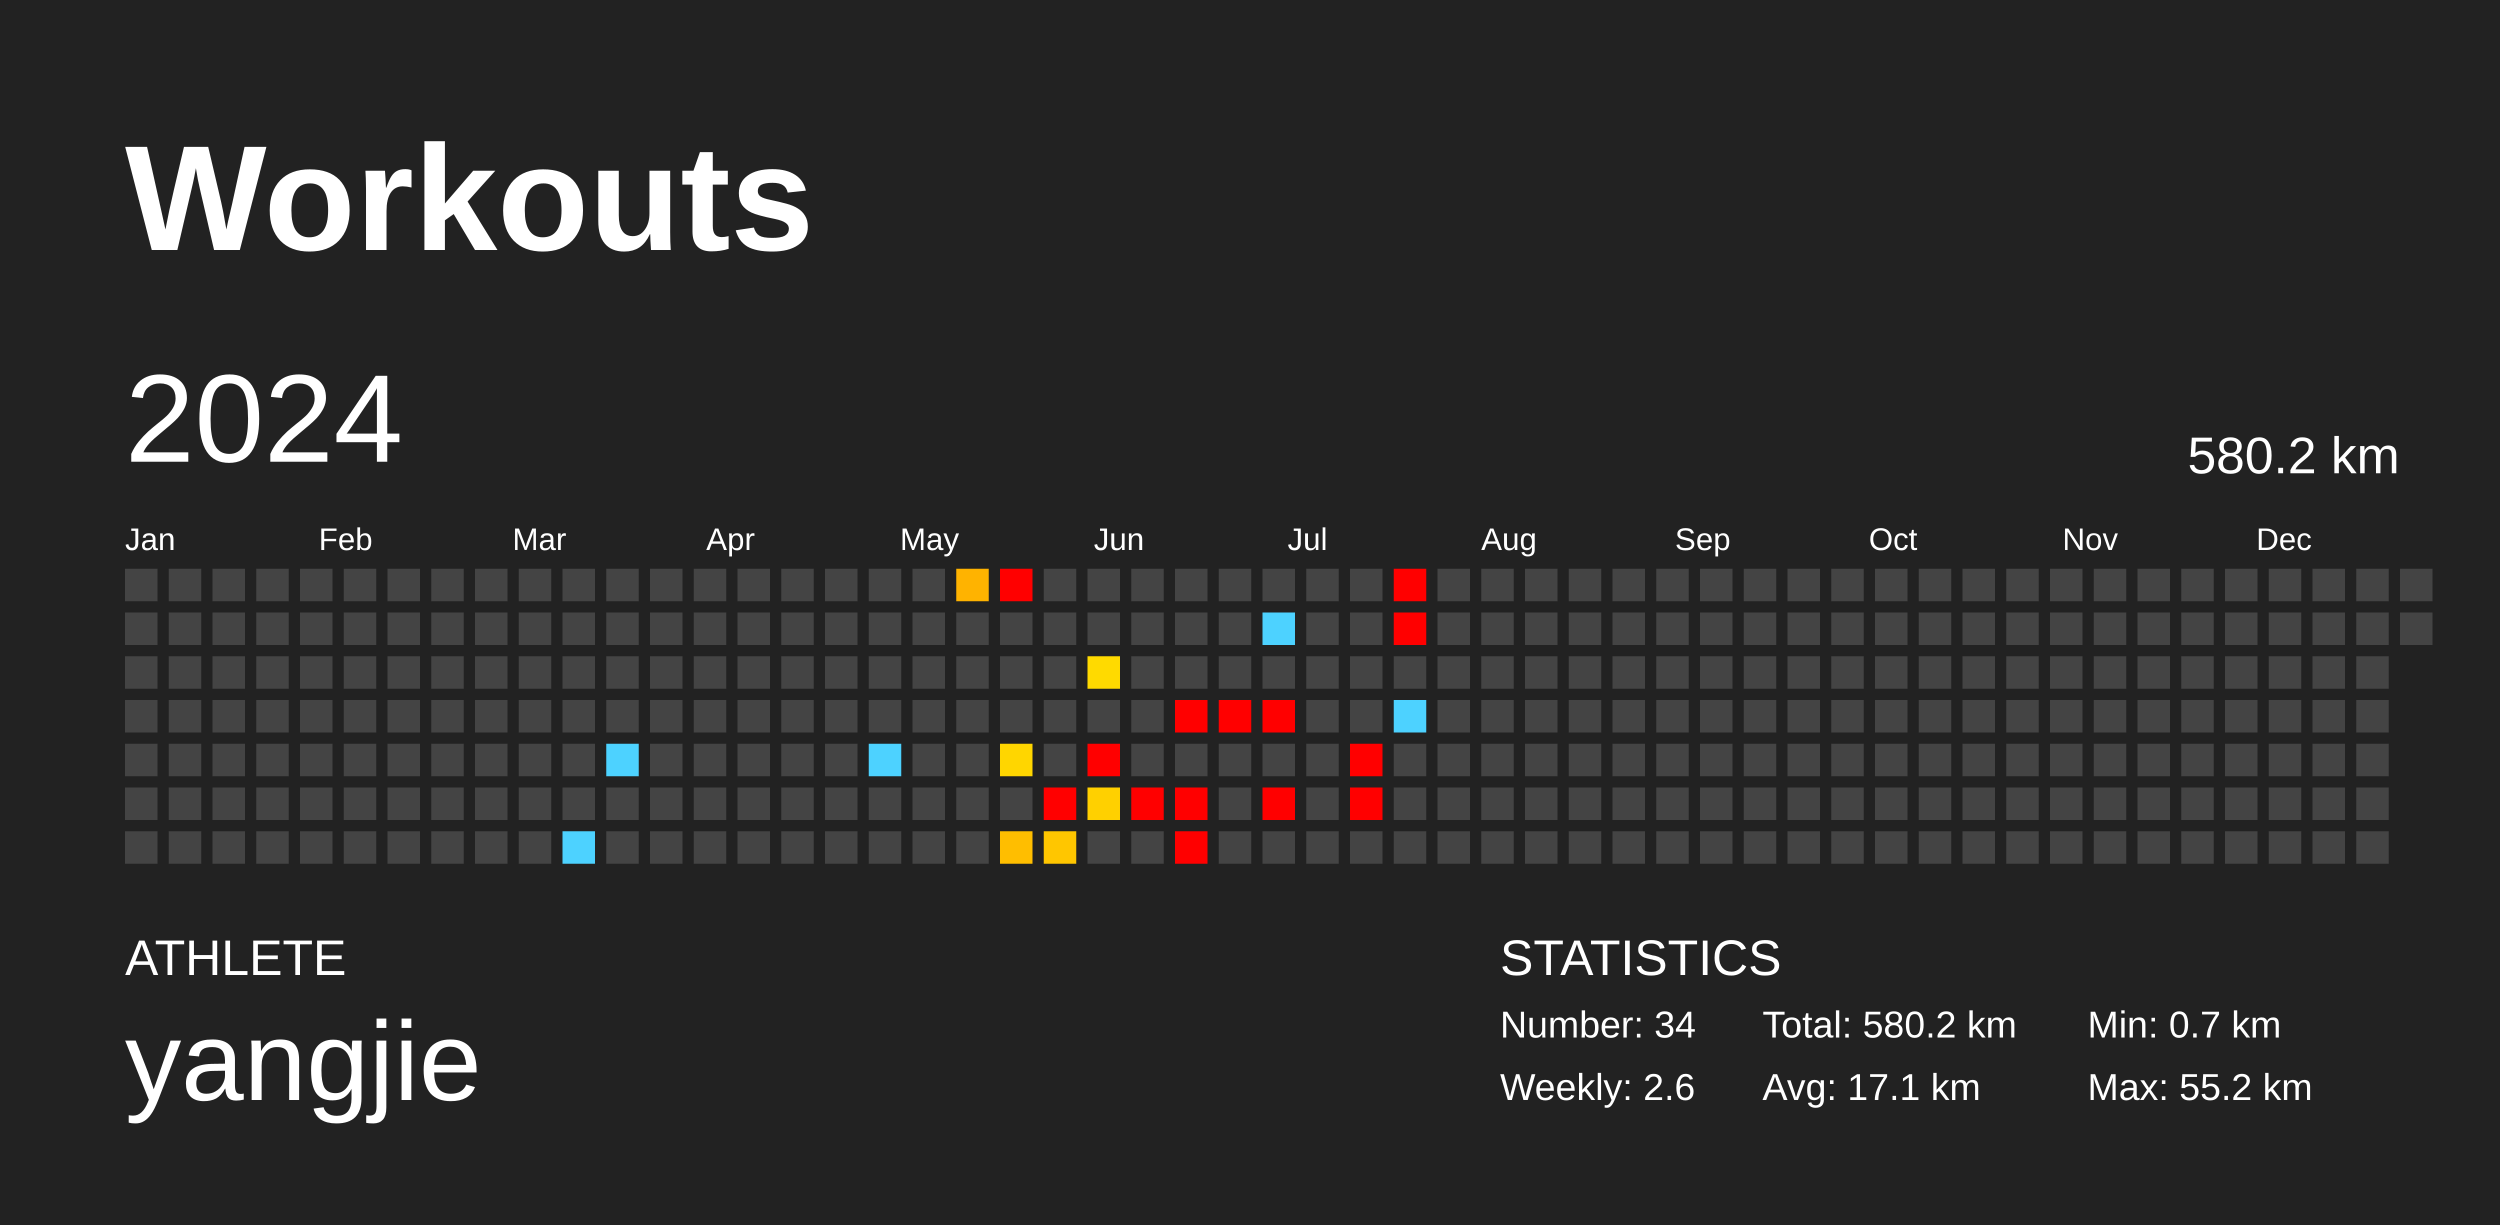
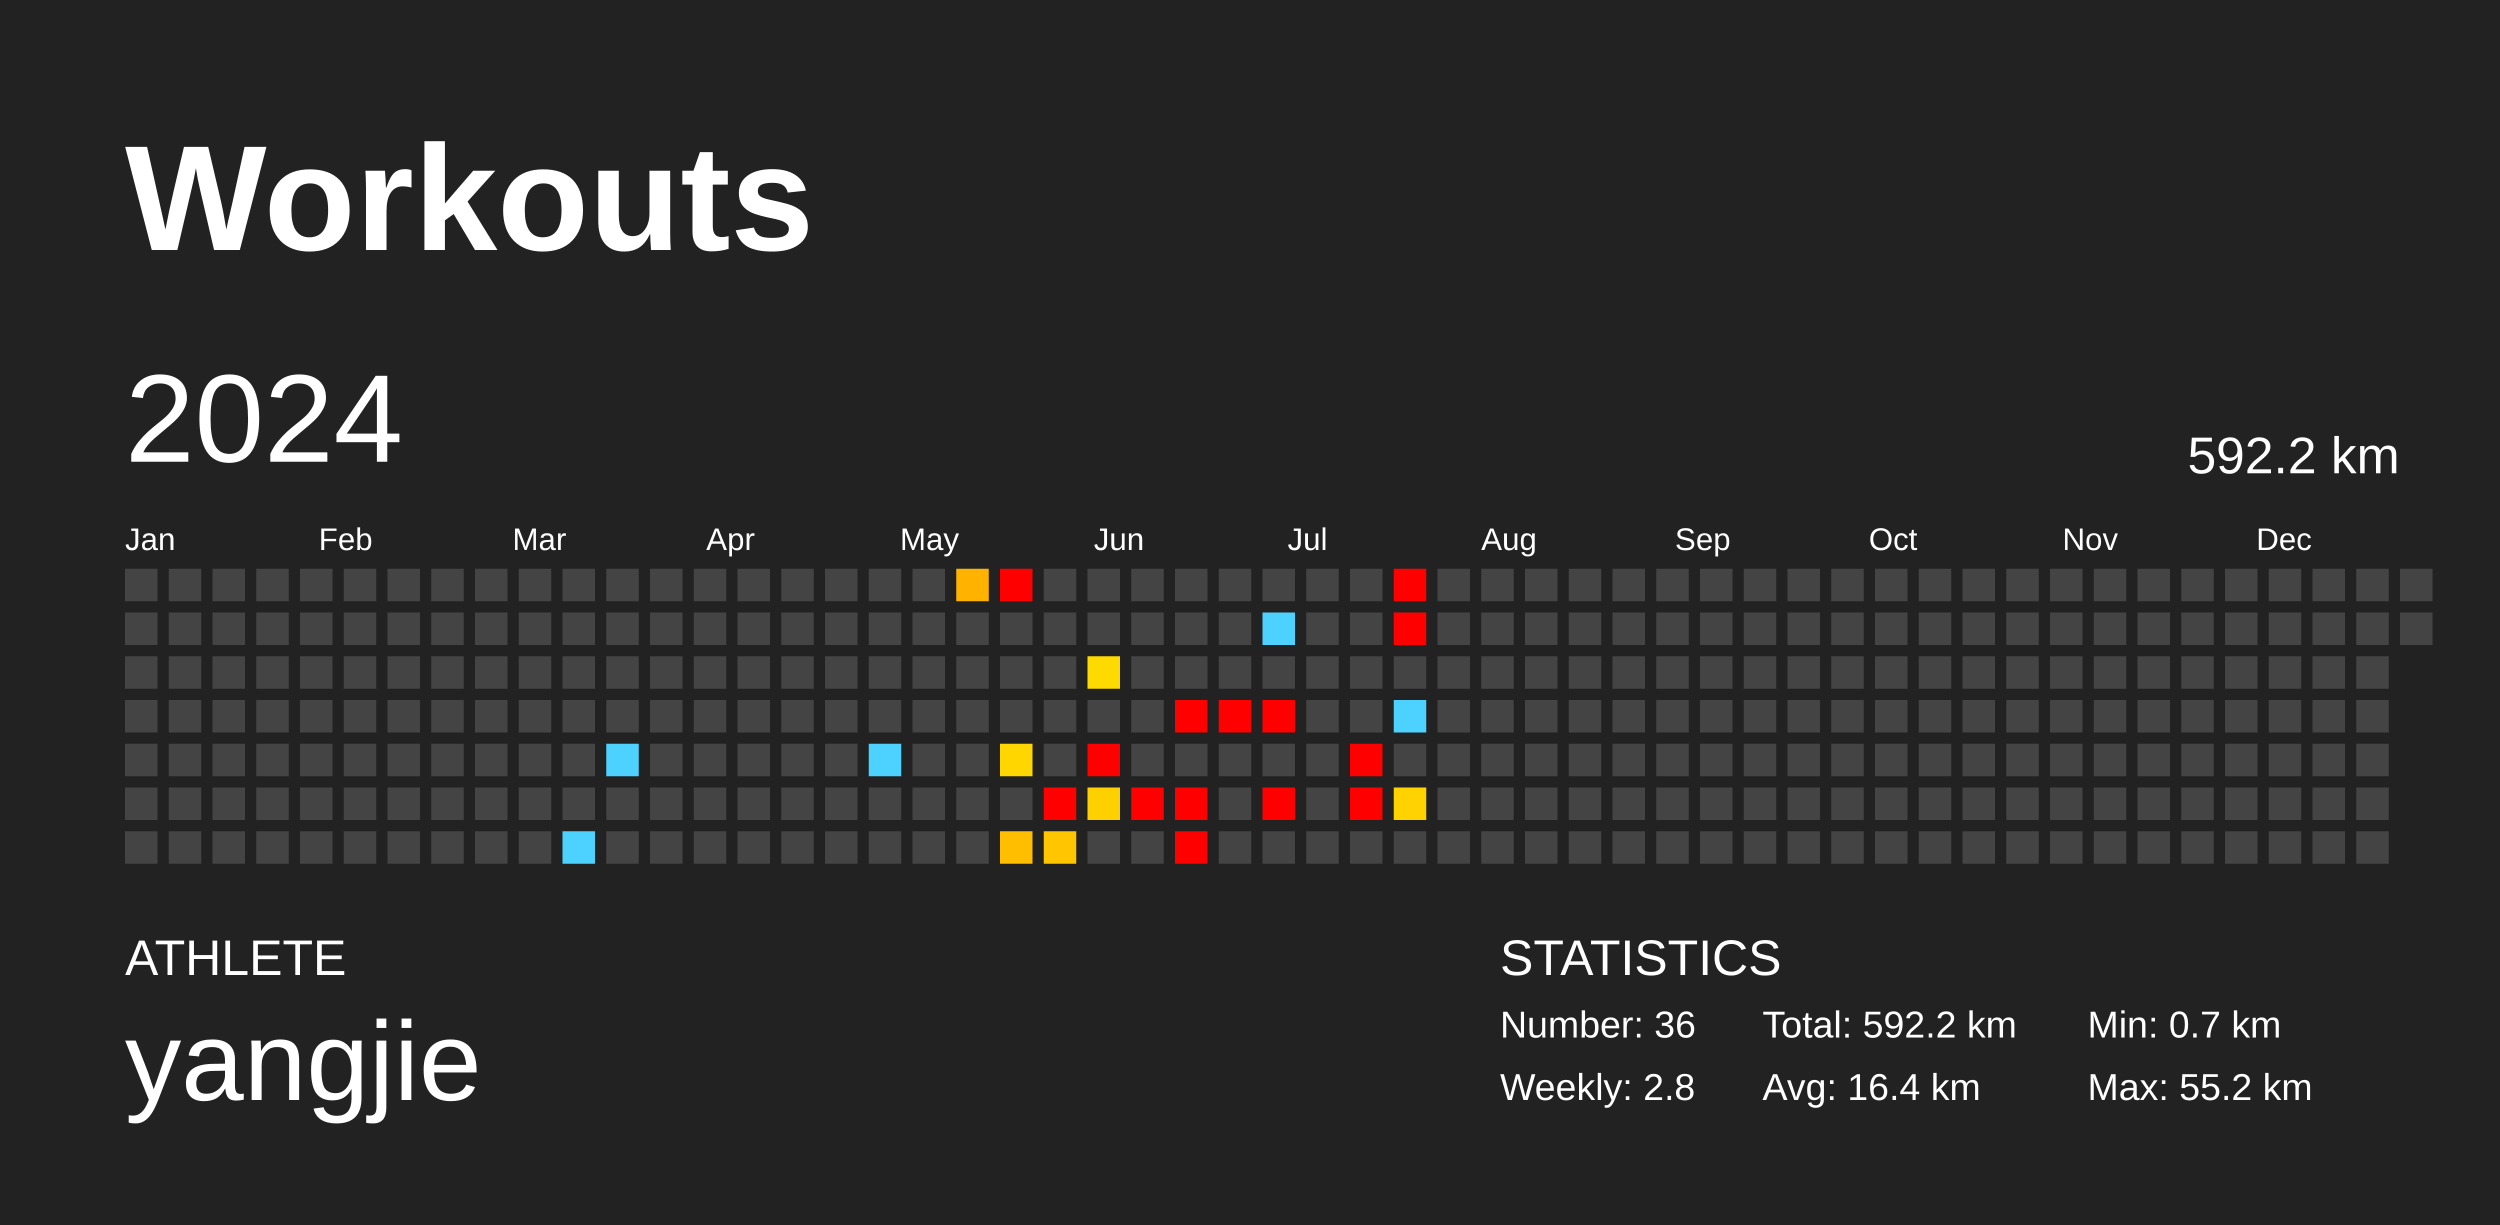
<svg xmlns="http://www.w3.org/2000/svg" baseProfile="full" height="98mm" version="1.1" viewBox="0,0,200,98" width="200mm">
  <defs />
  <rect fill="#222222" height="98" width="200" x="0" y="0" />
  <text fill="#FFFFFF" style="font-size:12px; font-family:Arial; font-weight:bold;" x="10" y="20">Workouts</text>
  <text fill="#FFFFFF" style="font-size:4px; font-family:Arial" x="10" y="78">ATHLETE</text>
  <text fill="#FFFFFF" style="font-size:9px; font-family:Arial" x="10" y="88">yangjie</text>
  <text fill="#FFFFFF" style="font-size:4px; font-family:Arial" x="120" y="78">STATISTICS</text>
-   <text fill="#FFFFFF" style="font-size:3px; font-family:Arial" x="120" y="83">Number: 34</text>
-   <text fill="#FFFFFF" style="font-size:3px; font-family:Arial" x="120" y="88">Weekly: 2.6</text>
-   <text fill="#FFFFFF" style="font-size:3px; font-family:Arial" x="141" y="83">Total: 580.2 km</text>
-   <text fill="#FFFFFF" style="font-size:3px; font-family:Arial" x="141" y="88">Avg: 17.1 km</text>
+   <text fill="#FFFFFF" style="font-size:3px; font-family:Arial" x="120" y="83">Number: 36</text>
+   <text fill="#FFFFFF" style="font-size:3px; font-family:Arial" x="120" y="88">Weekly: 2.8</text>
+   <text fill="#FFFFFF" style="font-size:3px; font-family:Arial" x="141" y="83">Total: 592.2 km</text>
+   <text fill="#FFFFFF" style="font-size:3px; font-family:Arial" x="141" y="88">Avg: 16.4 km</text>
  <text fill="#FFFFFF" style="font-size:3px; font-family:Arial" x="167" y="83">Min: 0.7 km</text>
  <text fill="#FFFFFF" style="font-size:3px; font-family:Arial" x="167" y="88">Max: 55.2 km</text>
  <text dominant-baseline="hanging" fill="#FFFFFF" style="font-size:10.0px; font-family:Arial;" x="10" y="30">2024</text>
-   <text dominant-baseline="hanging" fill="#FFFFFF" style="font-size:4.125px; font-family:Arial;" x="175" y="35">580.2 km</text>
+   <text dominant-baseline="hanging" fill="#FFFFFF" style="font-size:4.125px; font-family:Arial;" x="175" y="35">592.2 km</text>
  <text fill="#FFFFFF" style="font-size:2.5px; font-family:Arial" x="10.0" y="44">Jan</text>
  <text fill="#FFFFFF" style="font-size:2.5px; font-family:Arial" x="25.5" y="44">Feb</text>
  <text fill="#FFFFFF" style="font-size:2.5px; font-family:Arial" x="41.0" y="44">Mar</text>
  <text fill="#FFFFFF" style="font-size:2.5px; font-family:Arial" x="56.5" y="44">Apr</text>
  <text fill="#FFFFFF" style="font-size:2.5px; font-family:Arial" x="72.0" y="44">May</text>
  <text fill="#FFFFFF" style="font-size:2.5px; font-family:Arial" x="87.5" y="44">Jun</text>
  <text fill="#FFFFFF" style="font-size:2.5px; font-family:Arial" x="103.0" y="44">Jul</text>
  <text fill="#FFFFFF" style="font-size:2.5px; font-family:Arial" x="118.5" y="44">Aug</text>
  <text fill="#FFFFFF" style="font-size:2.5px; font-family:Arial" x="134.0" y="44">Sep</text>
  <text fill="#FFFFFF" style="font-size:2.5px; font-family:Arial" x="149.5" y="44">Oct</text>
  <text fill="#FFFFFF" style="font-size:2.5px; font-family:Arial" x="165.0" y="44">Nov</text>
  <text fill="#FFFFFF" style="font-size:2.5px; font-family:Arial" x="180.5" y="44">Dec</text>
  <rect fill="#444444" height="2.6" width="2.6" x="10.0" y="45.5" />
  <rect fill="#444444" height="2.6" width="2.6" x="10.0" y="49.0" />
  <rect fill="#444444" height="2.6" width="2.6" x="10.0" y="52.5" />
  <rect fill="#444444" height="2.6" width="2.6" x="10.0" y="56.0" />
  <rect fill="#444444" height="2.6" width="2.6" x="10.0" y="59.5" />
  <rect fill="#444444" height="2.6" width="2.6" x="10.0" y="63.0" />
  <rect fill="#444444" height="2.6" width="2.6" x="10.0" y="66.5" />
  <rect fill="#444444" height="2.6" width="2.6" x="13.5" y="45.5" />
  <rect fill="#444444" height="2.6" width="2.6" x="13.5" y="49.0" />
  <rect fill="#444444" height="2.6" width="2.6" x="13.5" y="52.5" />
  <rect fill="#444444" height="2.6" width="2.6" x="13.5" y="56.0" />
  <rect fill="#444444" height="2.6" width="2.6" x="13.5" y="59.5" />
  <rect fill="#444444" height="2.6" width="2.6" x="13.5" y="63.0" />
  <rect fill="#444444" height="2.6" width="2.6" x="13.5" y="66.5" />
  <rect fill="#444444" height="2.6" width="2.6" x="17.0" y="45.5" />
  <rect fill="#444444" height="2.6" width="2.6" x="17.0" y="49.0" />
  <rect fill="#444444" height="2.6" width="2.6" x="17.0" y="52.5" />
  <rect fill="#444444" height="2.6" width="2.6" x="17.0" y="56.0" />
  <rect fill="#444444" height="2.6" width="2.6" x="17.0" y="59.5" />
  <rect fill="#444444" height="2.6" width="2.6" x="17.0" y="63.0" />
  <rect fill="#444444" height="2.6" width="2.6" x="17.0" y="66.5" />
  <rect fill="#444444" height="2.6" width="2.6" x="20.5" y="45.5" />
  <rect fill="#444444" height="2.6" width="2.6" x="20.5" y="49.0" />
  <rect fill="#444444" height="2.6" width="2.6" x="20.5" y="52.5" />
  <rect fill="#444444" height="2.6" width="2.6" x="20.5" y="56.0" />
  <rect fill="#444444" height="2.6" width="2.6" x="20.5" y="59.5" />
  <rect fill="#444444" height="2.6" width="2.6" x="20.5" y="63.0" />
  <rect fill="#444444" height="2.6" width="2.6" x="20.5" y="66.5" />
  <rect fill="#444444" height="2.6" width="2.6" x="24.0" y="45.5" />
  <rect fill="#444444" height="2.6" width="2.6" x="24.0" y="49.0" />
  <rect fill="#444444" height="2.6" width="2.6" x="24.0" y="52.5" />
  <rect fill="#444444" height="2.6" width="2.6" x="24.0" y="56.0" />
  <rect fill="#444444" height="2.6" width="2.6" x="24.0" y="59.5" />
  <rect fill="#444444" height="2.6" width="2.6" x="24.0" y="63.0" />
  <rect fill="#444444" height="2.6" width="2.6" x="24.0" y="66.5" />
  <rect fill="#444444" height="2.6" width="2.6" x="27.5" y="45.5" />
  <rect fill="#444444" height="2.6" width="2.6" x="27.5" y="49.0" />
  <rect fill="#444444" height="2.6" width="2.6" x="27.5" y="52.5" />
  <rect fill="#444444" height="2.6" width="2.6" x="27.5" y="56.0" />
  <rect fill="#444444" height="2.6" width="2.6" x="27.5" y="59.5" />
  <rect fill="#444444" height="2.6" width="2.6" x="27.5" y="63.0" />
  <rect fill="#444444" height="2.6" width="2.6" x="27.5" y="66.5" />
  <rect fill="#444444" height="2.6" width="2.6" x="31.0" y="45.5" />
  <rect fill="#444444" height="2.6" width="2.6" x="31.0" y="49.0" />
  <rect fill="#444444" height="2.6" width="2.6" x="31.0" y="52.5" />
  <rect fill="#444444" height="2.6" width="2.6" x="31.0" y="56.0" />
  <rect fill="#444444" height="2.6" width="2.6" x="31.0" y="59.5" />
  <rect fill="#444444" height="2.6" width="2.6" x="31.0" y="63.0" />
  <rect fill="#444444" height="2.6" width="2.6" x="31.0" y="66.5" />
  <rect fill="#444444" height="2.6" width="2.6" x="34.5" y="45.5" />
  <rect fill="#444444" height="2.6" width="2.6" x="34.5" y="49.0" />
  <rect fill="#444444" height="2.6" width="2.6" x="34.5" y="52.5" />
  <rect fill="#444444" height="2.6" width="2.6" x="34.5" y="56.0" />
  <rect fill="#444444" height="2.6" width="2.6" x="34.5" y="59.5" />
  <rect fill="#444444" height="2.6" width="2.6" x="34.5" y="63.0" />
  <rect fill="#444444" height="2.6" width="2.6" x="34.5" y="66.5" />
  <rect fill="#444444" height="2.6" width="2.6" x="38.0" y="45.5" />
  <rect fill="#444444" height="2.6" width="2.6" x="38.0" y="49.0" />
  <rect fill="#444444" height="2.6" width="2.6" x="38.0" y="52.5" />
  <rect fill="#444444" height="2.6" width="2.6" x="38.0" y="56.0" />
  <rect fill="#444444" height="2.6" width="2.6" x="38.0" y="59.5" />
  <rect fill="#444444" height="2.6" width="2.6" x="38.0" y="63.0" />
  <rect fill="#444444" height="2.6" width="2.6" x="38.0" y="66.5" />
  <rect fill="#444444" height="2.6" width="2.6" x="41.5" y="45.5" />
  <rect fill="#444444" height="2.6" width="2.6" x="41.5" y="49.0" />
  <rect fill="#444444" height="2.6" width="2.6" x="41.5" y="52.5" />
  <rect fill="#444444" height="2.6" width="2.6" x="41.5" y="56.0" />
  <rect fill="#444444" height="2.6" width="2.6" x="41.5" y="59.5" />
  <rect fill="#444444" height="2.6" width="2.6" x="41.5" y="63.0" />
  <rect fill="#444444" height="2.6" width="2.6" x="41.5" y="66.5" />
  <rect fill="#444444" height="2.6" width="2.6" x="45.0" y="45.5" />
  <rect fill="#444444" height="2.6" width="2.6" x="45.0" y="49.0" />
  <rect fill="#444444" height="2.6" width="2.6" x="45.0" y="52.5" />
  <rect fill="#444444" height="2.6" width="2.6" x="45.0" y="56.0" />
  <rect fill="#444444" height="2.6" width="2.6" x="45.0" y="59.5" />
  <rect fill="#444444" height="2.6" width="2.6" x="45.0" y="63.0" />
  <rect fill="#4dd2ff" height="2.6" width="2.6" x="45.0" y="66.5" />
  <rect fill="#444444" height="2.6" width="2.6" x="48.5" y="45.5" />
  <rect fill="#444444" height="2.6" width="2.6" x="48.5" y="49.0" />
  <rect fill="#444444" height="2.6" width="2.6" x="48.5" y="52.5" />
  <rect fill="#444444" height="2.6" width="2.6" x="48.5" y="56.0" />
  <rect fill="#4dd2ff" height="2.6" width="2.6" x="48.5" y="59.5" />
  <rect fill="#444444" height="2.6" width="2.6" x="48.5" y="63.0" />
  <rect fill="#444444" height="2.6" width="2.6" x="48.5" y="66.5" />
  <rect fill="#444444" height="2.6" width="2.6" x="52.0" y="45.5" />
  <rect fill="#444444" height="2.6" width="2.6" x="52.0" y="49.0" />
  <rect fill="#444444" height="2.6" width="2.6" x="52.0" y="52.5" />
  <rect fill="#444444" height="2.6" width="2.6" x="52.0" y="56.0" />
  <rect fill="#444444" height="2.6" width="2.6" x="52.0" y="59.5" />
  <rect fill="#444444" height="2.6" width="2.6" x="52.0" y="63.0" />
  <rect fill="#444444" height="2.6" width="2.6" x="52.0" y="66.5" />
  <rect fill="#444444" height="2.6" width="2.6" x="55.5" y="45.5" />
  <rect fill="#444444" height="2.6" width="2.6" x="55.5" y="49.0" />
  <rect fill="#444444" height="2.6" width="2.6" x="55.5" y="52.5" />
  <rect fill="#444444" height="2.6" width="2.6" x="55.5" y="56.0" />
  <rect fill="#444444" height="2.6" width="2.6" x="55.5" y="59.5" />
  <rect fill="#444444" height="2.6" width="2.6" x="55.5" y="63.0" />
  <rect fill="#444444" height="2.6" width="2.6" x="55.5" y="66.5" />
  <rect fill="#444444" height="2.6" width="2.6" x="59.0" y="45.5" />
  <rect fill="#444444" height="2.6" width="2.6" x="59.0" y="49.0" />
  <rect fill="#444444" height="2.6" width="2.6" x="59.0" y="52.5" />
  <rect fill="#444444" height="2.6" width="2.6" x="59.0" y="56.0" />
  <rect fill="#444444" height="2.6" width="2.6" x="59.0" y="59.5" />
  <rect fill="#444444" height="2.6" width="2.6" x="59.0" y="63.0" />
  <rect fill="#444444" height="2.6" width="2.6" x="59.0" y="66.5" />
  <rect fill="#444444" height="2.6" width="2.6" x="62.5" y="45.5" />
  <rect fill="#444444" height="2.6" width="2.6" x="62.5" y="49.0" />
  <rect fill="#444444" height="2.6" width="2.6" x="62.5" y="52.5" />
  <rect fill="#444444" height="2.6" width="2.6" x="62.5" y="56.0" />
  <rect fill="#444444" height="2.6" width="2.6" x="62.5" y="59.5" />
  <rect fill="#444444" height="2.6" width="2.6" x="62.5" y="63.0" />
  <rect fill="#444444" height="2.6" width="2.6" x="62.5" y="66.5" />
  <rect fill="#444444" height="2.6" width="2.6" x="66.0" y="45.5" />
  <rect fill="#444444" height="2.6" width="2.6" x="66.0" y="49.0" />
  <rect fill="#444444" height="2.6" width="2.6" x="66.0" y="52.5" />
  <rect fill="#444444" height="2.6" width="2.6" x="66.0" y="56.0" />
  <rect fill="#444444" height="2.6" width="2.6" x="66.0" y="59.5" />
  <rect fill="#444444" height="2.6" width="2.6" x="66.0" y="63.0" />
  <rect fill="#444444" height="2.6" width="2.6" x="66.0" y="66.5" />
  <rect fill="#444444" height="2.6" width="2.6" x="69.5" y="45.5" />
  <rect fill="#444444" height="2.6" width="2.6" x="69.5" y="49.0" />
  <rect fill="#444444" height="2.6" width="2.6" x="69.5" y="52.5" />
  <rect fill="#444444" height="2.6" width="2.6" x="69.5" y="56.0" />
  <rect fill="#4dd2ff" height="2.6" width="2.6" x="69.5" y="59.5" />
  <rect fill="#444444" height="2.6" width="2.6" x="69.5" y="63.0" />
  <rect fill="#444444" height="2.6" width="2.6" x="69.5" y="66.5" />
  <rect fill="#444444" height="2.6" width="2.6" x="73.0" y="45.5" />
  <rect fill="#444444" height="2.6" width="2.6" x="73.0" y="49.0" />
  <rect fill="#444444" height="2.6" width="2.6" x="73.0" y="52.5" />
  <rect fill="#444444" height="2.6" width="2.6" x="73.0" y="56.0" />
  <rect fill="#444444" height="2.6" width="2.6" x="73.0" y="59.5" />
  <rect fill="#444444" height="2.6" width="2.6" x="73.0" y="63.0" />
  <rect fill="#444444" height="2.6" width="2.6" x="73.0" y="66.5" />
  <rect fill="#ffb300" height="2.6" width="2.6" x="76.5" y="45.5" />
  <rect fill="#444444" height="2.6" width="2.6" x="76.5" y="49.0" />
  <rect fill="#444444" height="2.6" width="2.6" x="76.5" y="52.5" />
  <rect fill="#444444" height="2.6" width="2.6" x="76.5" y="56.0" />
  <rect fill="#444444" height="2.6" width="2.6" x="76.5" y="59.5" />
  <rect fill="#444444" height="2.6" width="2.6" x="76.5" y="63.0" />
  <rect fill="#444444" height="2.6" width="2.6" x="76.5" y="66.5" />
  <rect fill="red" height="2.6" width="2.6" x="80.0" y="45.5" />
  <rect fill="#444444" height="2.6" width="2.6" x="80.0" y="49.0" />
  <rect fill="#444444" height="2.6" width="2.6" x="80.0" y="52.5" />
  <rect fill="#444444" height="2.6" width="2.6" x="80.0" y="56.0" />
  <rect fill="#ffd600" height="2.6" width="2.6" x="80.0" y="59.5" />
  <rect fill="#444444" height="2.6" width="2.6" x="80.0" y="63.0" />
  <rect fill="#ffbe00" height="2.6" width="2.6" x="80.0" y="66.5" />
  <rect fill="#444444" height="2.6" width="2.6" x="83.5" y="45.5" />
  <rect fill="#444444" height="2.6" width="2.6" x="83.5" y="49.0" />
  <rect fill="#444444" height="2.6" width="2.6" x="83.5" y="52.5" />
  <rect fill="#444444" height="2.6" width="2.6" x="83.5" y="56.0" />
  <rect fill="#444444" height="2.6" width="2.6" x="83.5" y="59.5" />
  <rect fill="red" height="2.6" width="2.6" x="83.5" y="63.0" />
  <rect fill="#ffc600" height="2.6" width="2.6" x="83.5" y="66.5" />
  <rect fill="#444444" height="2.6" width="2.6" x="87.0" y="45.5" />
  <rect fill="#444444" height="2.6" width="2.6" x="87.0" y="49.0" />
  <rect fill="#ffda00" height="2.6" width="2.6" x="87.0" y="52.5" />
  <rect fill="#444444" height="2.6" width="2.6" x="87.0" y="56.0" />
  <rect fill="red" height="2.6" width="2.6" x="87.0" y="59.5" />
  <rect fill="#ffd000" height="2.6" width="2.6" x="87.0" y="63.0" />
  <rect fill="#444444" height="2.6" width="2.6" x="87.0" y="66.5" />
  <rect fill="#444444" height="2.6" width="2.6" x="90.5" y="45.5" />
  <rect fill="#444444" height="2.6" width="2.6" x="90.5" y="49.0" />
  <rect fill="#444444" height="2.6" width="2.6" x="90.5" y="52.5" />
  <rect fill="#444444" height="2.6" width="2.6" x="90.5" y="56.0" />
  <rect fill="#444444" height="2.6" width="2.6" x="90.5" y="59.5" />
  <rect fill="red" height="2.6" width="2.6" x="90.5" y="63.0" />
  <rect fill="#444444" height="2.6" width="2.6" x="90.5" y="66.5" />
  <rect fill="#444444" height="2.6" width="2.6" x="94.0" y="45.5" />
  <rect fill="#444444" height="2.6" width="2.6" x="94.0" y="49.0" />
  <rect fill="#444444" height="2.6" width="2.6" x="94.0" y="52.5" />
  <rect fill="red" height="2.6" width="2.6" x="94.0" y="56.0" />
  <rect fill="#444444" height="2.6" width="2.6" x="94.0" y="59.5" />
  <rect fill="red" height="2.6" width="2.6" x="94.0" y="63.0" />
  <rect fill="red" height="2.6" width="2.6" x="94.0" y="66.5" />
  <rect fill="#444444" height="2.6" width="2.6" x="97.5" y="45.5" />
  <rect fill="#444444" height="2.6" width="2.6" x="97.5" y="49.0" />
  <rect fill="#444444" height="2.6" width="2.6" x="97.5" y="52.5" />
  <rect fill="red" height="2.6" width="2.6" x="97.5" y="56.0" />
  <rect fill="#444444" height="2.6" width="2.6" x="97.5" y="59.5" />
  <rect fill="#444444" height="2.6" width="2.6" x="97.5" y="63.0" />
  <rect fill="#444444" height="2.6" width="2.6" x="97.5" y="66.5" />
  <rect fill="#444444" height="2.6" width="2.6" x="101.0" y="45.5" />
  <rect fill="#4dd2ff" height="2.6" width="2.6" x="101.0" y="49.0" />
  <rect fill="#444444" height="2.6" width="2.6" x="101.0" y="52.5" />
  <rect fill="red" height="2.6" width="2.6" x="101.0" y="56.0" />
  <rect fill="#444444" height="2.6" width="2.6" x="101.0" y="59.5" />
  <rect fill="red" height="2.6" width="2.6" x="101.0" y="63.0" />
  <rect fill="#444444" height="2.6" width="2.6" x="101.0" y="66.5" />
  <rect fill="#444444" height="2.6" width="2.6" x="104.5" y="45.5" />
  <rect fill="#444444" height="2.6" width="2.6" x="104.5" y="49.0" />
  <rect fill="#444444" height="2.6" width="2.6" x="104.5" y="52.5" />
  <rect fill="#444444" height="2.6" width="2.6" x="104.5" y="56.0" />
  <rect fill="#444444" height="2.6" width="2.6" x="104.5" y="59.5" />
  <rect fill="#444444" height="2.6" width="2.6" x="104.5" y="63.0" />
  <rect fill="#444444" height="2.6" width="2.6" x="104.5" y="66.5" />
  <rect fill="#444444" height="2.6" width="2.6" x="108.0" y="45.5" />
  <rect fill="#444444" height="2.6" width="2.6" x="108.0" y="49.0" />
  <rect fill="#444444" height="2.6" width="2.6" x="108.0" y="52.5" />
  <rect fill="#444444" height="2.6" width="2.6" x="108.0" y="56.0" />
  <rect fill="red" height="2.6" width="2.6" x="108.0" y="59.5" />
  <rect fill="red" height="2.6" width="2.6" x="108.0" y="63.0" />
  <rect fill="#444444" height="2.6" width="2.6" x="108.0" y="66.5" />
  <rect fill="red" height="2.6" width="2.6" x="111.5" y="45.5" />
  <rect fill="red" height="2.6" width="2.6" x="111.5" y="49.0" />
  <rect fill="#444444" height="2.6" width="2.6" x="111.5" y="52.5" />
  <rect fill="#4dd2ff" height="2.6" width="2.6" x="111.5" y="56.0" />
  <rect fill="#444444" height="2.6" width="2.6" x="111.5" y="59.5" />
-   <rect fill="#444444" height="2.6" width="2.6" x="111.5" y="63.0" />
+   <rect fill="#ffd200" height="2.6" width="2.6" x="111.5" y="63.0" />
  <rect fill="#444444" height="2.6" width="2.6" x="111.5" y="66.5" />
  <rect fill="#444444" height="2.6" width="2.6" x="115.0" y="45.5" />
  <rect fill="#444444" height="2.6" width="2.6" x="115.0" y="49.0" />
  <rect fill="#444444" height="2.6" width="2.6" x="115.0" y="52.5" />
  <rect fill="#444444" height="2.6" width="2.6" x="115.0" y="56.0" />
  <rect fill="#444444" height="2.6" width="2.6" x="115.0" y="59.5" />
  <rect fill="#444444" height="2.6" width="2.6" x="115.0" y="63.0" />
  <rect fill="#444444" height="2.6" width="2.6" x="115.0" y="66.5" />
  <rect fill="#444444" height="2.6" width="2.6" x="118.5" y="45.5" />
  <rect fill="#444444" height="2.6" width="2.6" x="118.5" y="49.0" />
  <rect fill="#444444" height="2.6" width="2.6" x="118.5" y="52.5" />
  <rect fill="#444444" height="2.6" width="2.6" x="118.5" y="56.0" />
  <rect fill="#444444" height="2.6" width="2.6" x="118.5" y="59.5" />
  <rect fill="#444444" height="2.6" width="2.6" x="118.5" y="63.0" />
  <rect fill="#444444" height="2.6" width="2.6" x="118.5" y="66.5" />
  <rect fill="#444444" height="2.6" width="2.6" x="122.0" y="45.5" />
  <rect fill="#444444" height="2.6" width="2.6" x="122.0" y="49.0" />
  <rect fill="#444444" height="2.6" width="2.6" x="122.0" y="52.5" />
  <rect fill="#444444" height="2.6" width="2.6" x="122.0" y="56.0" />
  <rect fill="#444444" height="2.6" width="2.6" x="122.0" y="59.5" />
  <rect fill="#444444" height="2.6" width="2.6" x="122.0" y="63.0" />
  <rect fill="#444444" height="2.6" width="2.6" x="122.0" y="66.5" />
  <rect fill="#444444" height="2.6" width="2.6" x="125.5" y="45.5" />
  <rect fill="#444444" height="2.6" width="2.6" x="125.5" y="49.0" />
  <rect fill="#444444" height="2.6" width="2.6" x="125.5" y="52.5" />
  <rect fill="#444444" height="2.6" width="2.6" x="125.5" y="56.0" />
  <rect fill="#444444" height="2.6" width="2.6" x="125.5" y="59.5" />
  <rect fill="#444444" height="2.6" width="2.6" x="125.5" y="63.0" />
  <rect fill="#444444" height="2.6" width="2.6" x="125.5" y="66.5" />
  <rect fill="#444444" height="2.6" width="2.6" x="129.0" y="45.5" />
  <rect fill="#444444" height="2.6" width="2.6" x="129.0" y="49.0" />
  <rect fill="#444444" height="2.6" width="2.6" x="129.0" y="52.5" />
  <rect fill="#444444" height="2.6" width="2.6" x="129.0" y="56.0" />
  <rect fill="#444444" height="2.6" width="2.6" x="129.0" y="59.5" />
  <rect fill="#444444" height="2.6" width="2.6" x="129.0" y="63.0" />
  <rect fill="#444444" height="2.6" width="2.6" x="129.0" y="66.5" />
  <rect fill="#444444" height="2.6" width="2.6" x="132.5" y="45.5" />
  <rect fill="#444444" height="2.6" width="2.6" x="132.5" y="49.0" />
  <rect fill="#444444" height="2.6" width="2.6" x="132.5" y="52.5" />
  <rect fill="#444444" height="2.6" width="2.6" x="132.5" y="56.0" />
  <rect fill="#444444" height="2.6" width="2.6" x="132.5" y="59.5" />
  <rect fill="#444444" height="2.6" width="2.6" x="132.5" y="63.0" />
  <rect fill="#444444" height="2.6" width="2.6" x="132.5" y="66.5" />
  <rect fill="#444444" height="2.6" width="2.6" x="136.0" y="45.5" />
  <rect fill="#444444" height="2.6" width="2.6" x="136.0" y="49.0" />
  <rect fill="#444444" height="2.6" width="2.6" x="136.0" y="52.5" />
  <rect fill="#444444" height="2.6" width="2.6" x="136.0" y="56.0" />
  <rect fill="#444444" height="2.6" width="2.6" x="136.0" y="59.5" />
  <rect fill="#444444" height="2.6" width="2.6" x="136.0" y="63.0" />
  <rect fill="#444444" height="2.6" width="2.6" x="136.0" y="66.5" />
  <rect fill="#444444" height="2.6" width="2.6" x="139.5" y="45.5" />
  <rect fill="#444444" height="2.6" width="2.6" x="139.5" y="49.0" />
  <rect fill="#444444" height="2.6" width="2.6" x="139.5" y="52.5" />
  <rect fill="#444444" height="2.6" width="2.6" x="139.5" y="56.0" />
  <rect fill="#444444" height="2.6" width="2.6" x="139.5" y="59.5" />
  <rect fill="#444444" height="2.6" width="2.6" x="139.5" y="63.0" />
  <rect fill="#444444" height="2.6" width="2.6" x="139.5" y="66.5" />
  <rect fill="#444444" height="2.6" width="2.6" x="143.0" y="45.5" />
  <rect fill="#444444" height="2.6" width="2.6" x="143.0" y="49.0" />
  <rect fill="#444444" height="2.6" width="2.6" x="143.0" y="52.5" />
  <rect fill="#444444" height="2.6" width="2.6" x="143.0" y="56.0" />
  <rect fill="#444444" height="2.6" width="2.6" x="143.0" y="59.5" />
  <rect fill="#444444" height="2.6" width="2.6" x="143.0" y="63.0" />
  <rect fill="#444444" height="2.6" width="2.6" x="143.0" y="66.5" />
  <rect fill="#444444" height="2.6" width="2.6" x="146.5" y="45.5" />
  <rect fill="#444444" height="2.6" width="2.6" x="146.5" y="49.0" />
  <rect fill="#444444" height="2.6" width="2.6" x="146.5" y="52.5" />
  <rect fill="#444444" height="2.6" width="2.6" x="146.5" y="56.0" />
  <rect fill="#444444" height="2.6" width="2.6" x="146.5" y="59.5" />
  <rect fill="#444444" height="2.6" width="2.6" x="146.5" y="63.0" />
  <rect fill="#444444" height="2.6" width="2.6" x="146.5" y="66.5" />
  <rect fill="#444444" height="2.6" width="2.6" x="150.0" y="45.5" />
  <rect fill="#444444" height="2.6" width="2.6" x="150.0" y="49.0" />
  <rect fill="#444444" height="2.6" width="2.6" x="150.0" y="52.5" />
  <rect fill="#444444" height="2.6" width="2.6" x="150.0" y="56.0" />
  <rect fill="#444444" height="2.6" width="2.6" x="150.0" y="59.5" />
  <rect fill="#444444" height="2.6" width="2.6" x="150.0" y="63.0" />
  <rect fill="#444444" height="2.6" width="2.6" x="150.0" y="66.5" />
  <rect fill="#444444" height="2.6" width="2.6" x="153.5" y="45.5" />
  <rect fill="#444444" height="2.6" width="2.6" x="153.5" y="49.0" />
  <rect fill="#444444" height="2.6" width="2.6" x="153.5" y="52.5" />
  <rect fill="#444444" height="2.6" width="2.6" x="153.5" y="56.0" />
  <rect fill="#444444" height="2.6" width="2.6" x="153.5" y="59.5" />
  <rect fill="#444444" height="2.6" width="2.6" x="153.5" y="63.0" />
  <rect fill="#444444" height="2.6" width="2.6" x="153.5" y="66.5" />
  <rect fill="#444444" height="2.6" width="2.6" x="157.0" y="45.5" />
  <rect fill="#444444" height="2.6" width="2.6" x="157.0" y="49.0" />
  <rect fill="#444444" height="2.6" width="2.6" x="157.0" y="52.5" />
  <rect fill="#444444" height="2.6" width="2.6" x="157.0" y="56.0" />
  <rect fill="#444444" height="2.6" width="2.6" x="157.0" y="59.5" />
  <rect fill="#444444" height="2.6" width="2.6" x="157.0" y="63.0" />
  <rect fill="#444444" height="2.6" width="2.6" x="157.0" y="66.5" />
  <rect fill="#444444" height="2.6" width="2.6" x="160.5" y="45.5" />
  <rect fill="#444444" height="2.6" width="2.6" x="160.5" y="49.0" />
  <rect fill="#444444" height="2.6" width="2.6" x="160.5" y="52.5" />
  <rect fill="#444444" height="2.6" width="2.6" x="160.5" y="56.0" />
  <rect fill="#444444" height="2.6" width="2.6" x="160.5" y="59.5" />
  <rect fill="#444444" height="2.6" width="2.6" x="160.5" y="63.0" />
  <rect fill="#444444" height="2.6" width="2.6" x="160.5" y="66.5" />
  <rect fill="#444444" height="2.6" width="2.6" x="164.0" y="45.5" />
  <rect fill="#444444" height="2.6" width="2.6" x="164.0" y="49.0" />
  <rect fill="#444444" height="2.6" width="2.6" x="164.0" y="52.5" />
  <rect fill="#444444" height="2.6" width="2.6" x="164.0" y="56.0" />
  <rect fill="#444444" height="2.6" width="2.6" x="164.0" y="59.5" />
  <rect fill="#444444" height="2.6" width="2.6" x="164.0" y="63.0" />
  <rect fill="#444444" height="2.6" width="2.6" x="164.0" y="66.5" />
  <rect fill="#444444" height="2.6" width="2.6" x="167.5" y="45.5" />
  <rect fill="#444444" height="2.6" width="2.6" x="167.5" y="49.0" />
  <rect fill="#444444" height="2.6" width="2.6" x="167.5" y="52.5" />
  <rect fill="#444444" height="2.6" width="2.6" x="167.5" y="56.0" />
  <rect fill="#444444" height="2.6" width="2.6" x="167.5" y="59.5" />
  <rect fill="#444444" height="2.6" width="2.6" x="167.5" y="63.0" />
  <rect fill="#444444" height="2.6" width="2.6" x="167.5" y="66.5" />
  <rect fill="#444444" height="2.6" width="2.6" x="171.0" y="45.5" />
  <rect fill="#444444" height="2.6" width="2.6" x="171.0" y="49.0" />
  <rect fill="#444444" height="2.6" width="2.6" x="171.0" y="52.5" />
  <rect fill="#444444" height="2.6" width="2.6" x="171.0" y="56.0" />
  <rect fill="#444444" height="2.6" width="2.6" x="171.0" y="59.5" />
  <rect fill="#444444" height="2.6" width="2.6" x="171.0" y="63.0" />
  <rect fill="#444444" height="2.6" width="2.6" x="171.0" y="66.5" />
  <rect fill="#444444" height="2.6" width="2.6" x="174.5" y="45.5" />
  <rect fill="#444444" height="2.6" width="2.6" x="174.5" y="49.0" />
  <rect fill="#444444" height="2.6" width="2.6" x="174.5" y="52.5" />
  <rect fill="#444444" height="2.6" width="2.6" x="174.5" y="56.0" />
  <rect fill="#444444" height="2.6" width="2.6" x="174.5" y="59.5" />
  <rect fill="#444444" height="2.6" width="2.6" x="174.5" y="63.0" />
  <rect fill="#444444" height="2.6" width="2.6" x="174.5" y="66.5" />
  <rect fill="#444444" height="2.6" width="2.6" x="178.0" y="45.5" />
  <rect fill="#444444" height="2.6" width="2.6" x="178.0" y="49.0" />
  <rect fill="#444444" height="2.6" width="2.6" x="178.0" y="52.5" />
  <rect fill="#444444" height="2.6" width="2.6" x="178.0" y="56.0" />
  <rect fill="#444444" height="2.6" width="2.6" x="178.0" y="59.5" />
  <rect fill="#444444" height="2.6" width="2.6" x="178.0" y="63.0" />
  <rect fill="#444444" height="2.6" width="2.6" x="178.0" y="66.5" />
  <rect fill="#444444" height="2.6" width="2.6" x="181.5" y="45.5" />
  <rect fill="#444444" height="2.6" width="2.6" x="181.5" y="49.0" />
  <rect fill="#444444" height="2.6" width="2.6" x="181.5" y="52.5" />
  <rect fill="#444444" height="2.6" width="2.6" x="181.5" y="56.0" />
  <rect fill="#444444" height="2.6" width="2.6" x="181.5" y="59.5" />
  <rect fill="#444444" height="2.6" width="2.6" x="181.5" y="63.0" />
  <rect fill="#444444" height="2.6" width="2.6" x="181.5" y="66.5" />
  <rect fill="#444444" height="2.6" width="2.6" x="185.0" y="45.5" />
  <rect fill="#444444" height="2.6" width="2.6" x="185.0" y="49.0" />
  <rect fill="#444444" height="2.6" width="2.6" x="185.0" y="52.5" />
  <rect fill="#444444" height="2.6" width="2.6" x="185.0" y="56.0" />
  <rect fill="#444444" height="2.6" width="2.6" x="185.0" y="59.5" />
  <rect fill="#444444" height="2.6" width="2.6" x="185.0" y="63.0" />
  <rect fill="#444444" height="2.6" width="2.6" x="185.0" y="66.5" />
  <rect fill="#444444" height="2.6" width="2.6" x="188.5" y="45.5" />
  <rect fill="#444444" height="2.6" width="2.6" x="188.5" y="49.0" />
  <rect fill="#444444" height="2.6" width="2.6" x="188.5" y="52.5" />
  <rect fill="#444444" height="2.6" width="2.6" x="188.5" y="56.0" />
  <rect fill="#444444" height="2.6" width="2.6" x="188.5" y="59.5" />
  <rect fill="#444444" height="2.6" width="2.6" x="188.5" y="63.0" />
  <rect fill="#444444" height="2.6" width="2.6" x="188.5" y="66.5" />
  <rect fill="#444444" height="2.6" width="2.6" x="192.0" y="45.5" />
  <rect fill="#444444" height="2.6" width="2.6" x="192.0" y="49.0" />
</svg>
